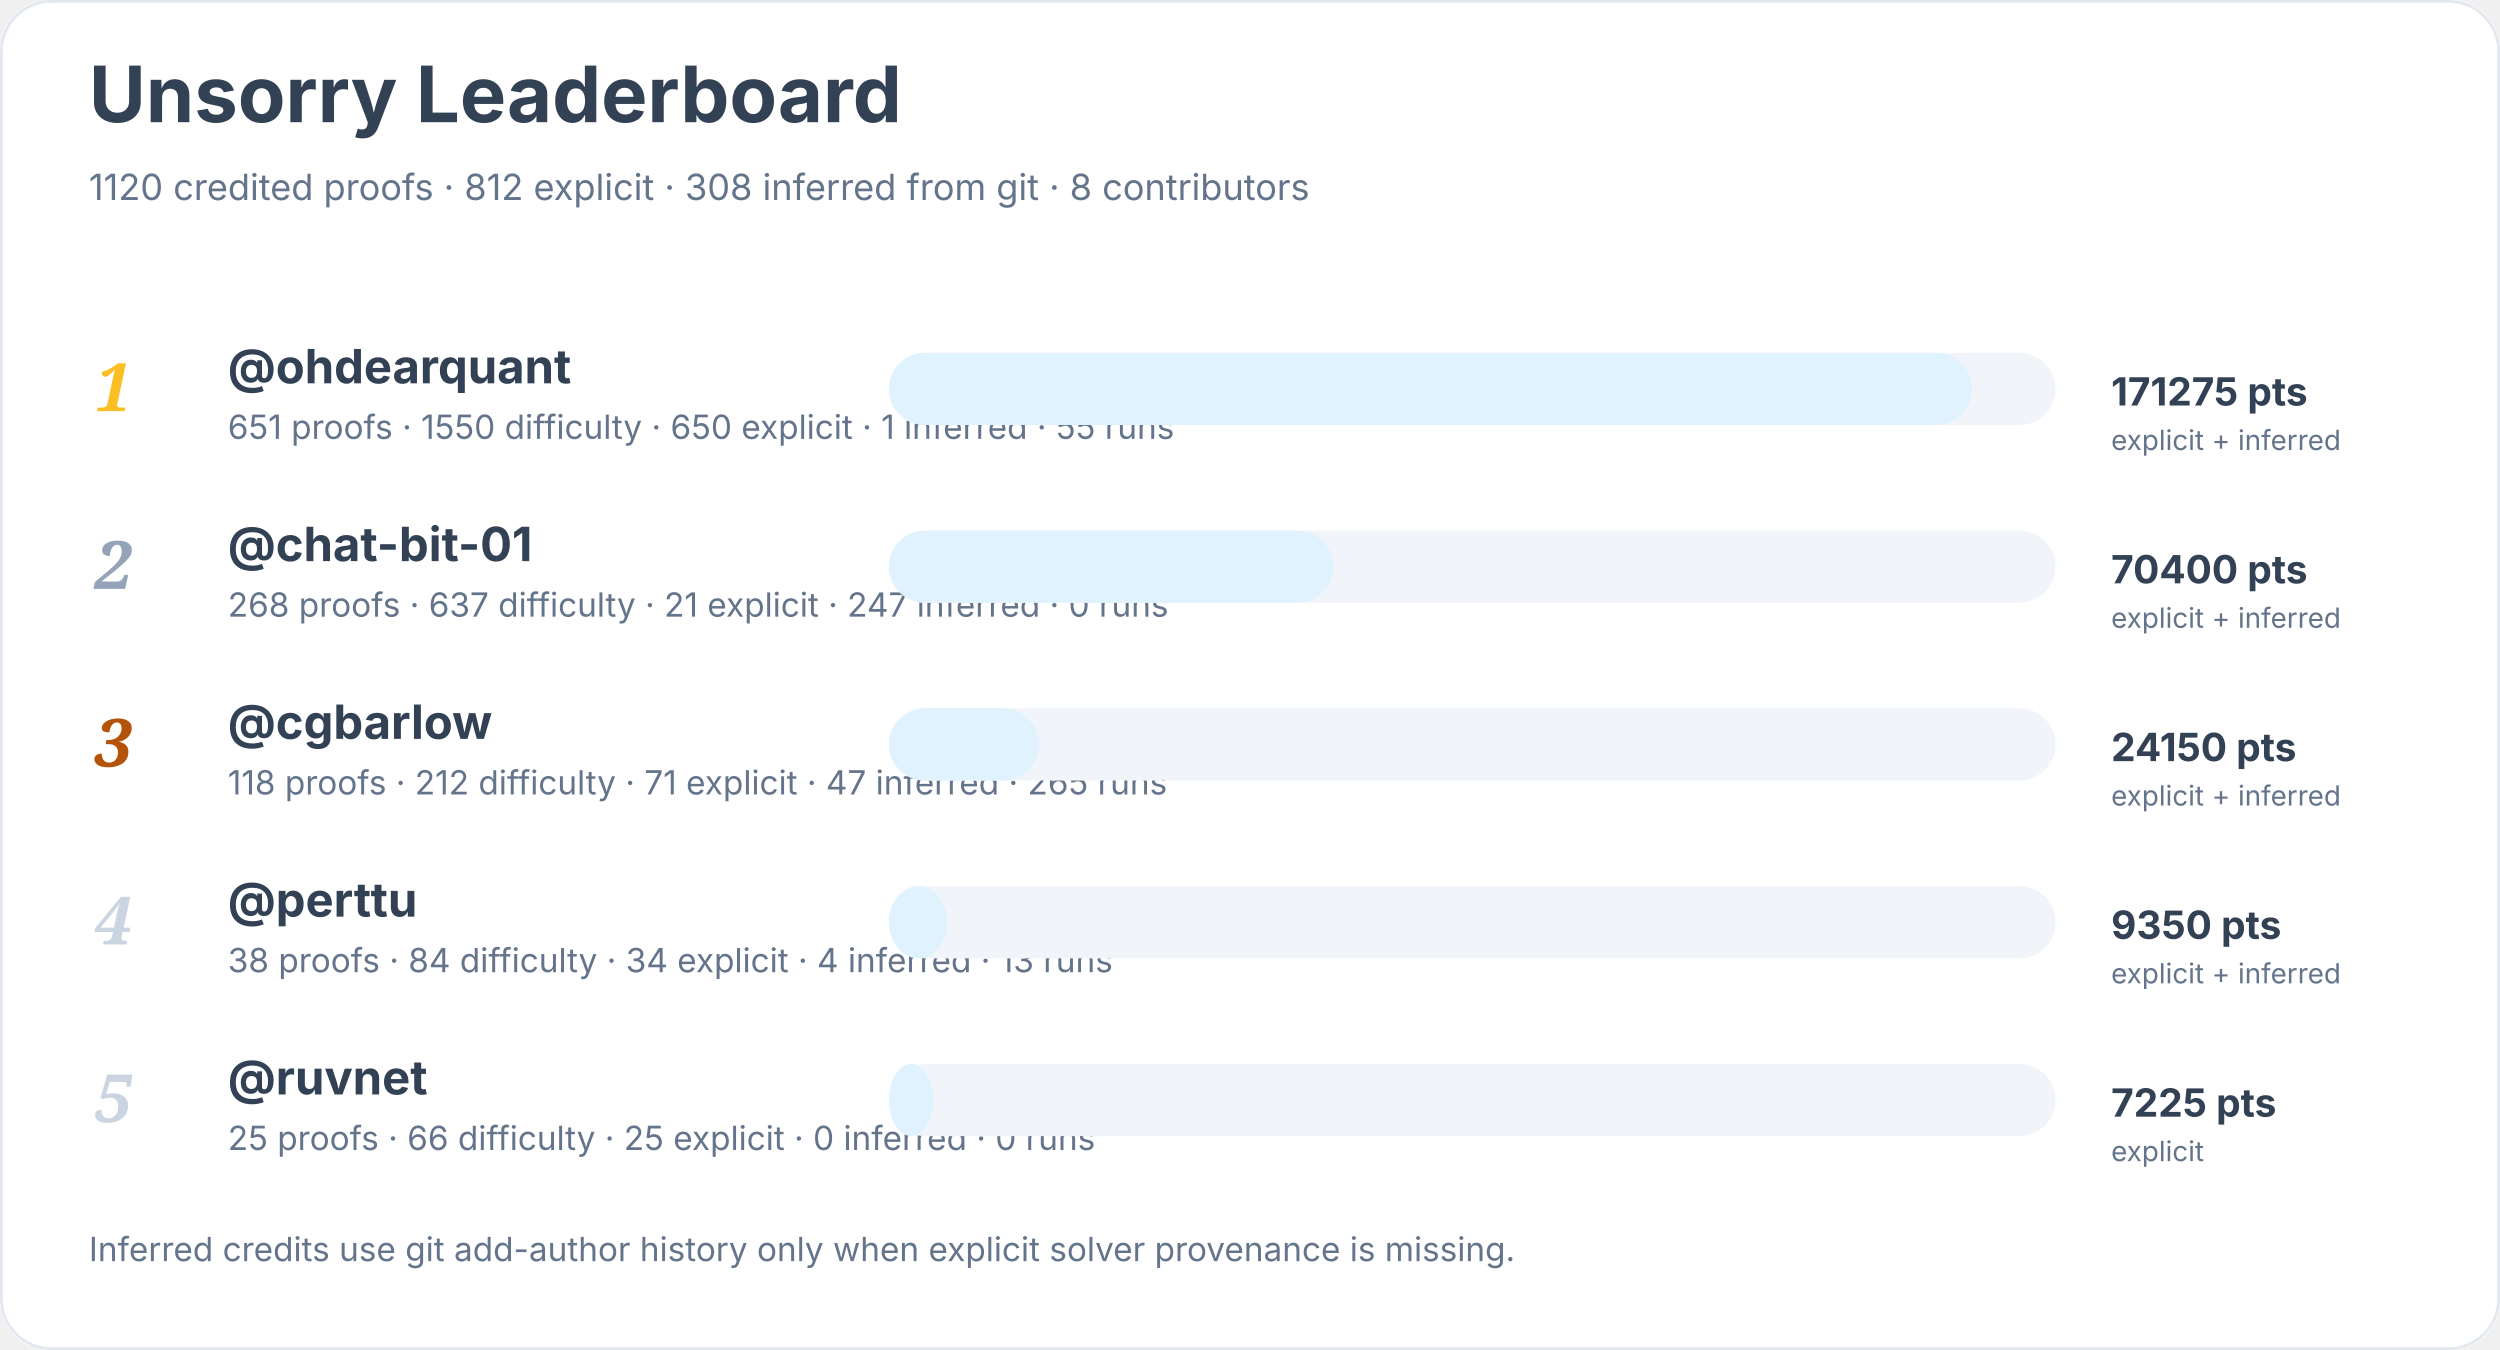
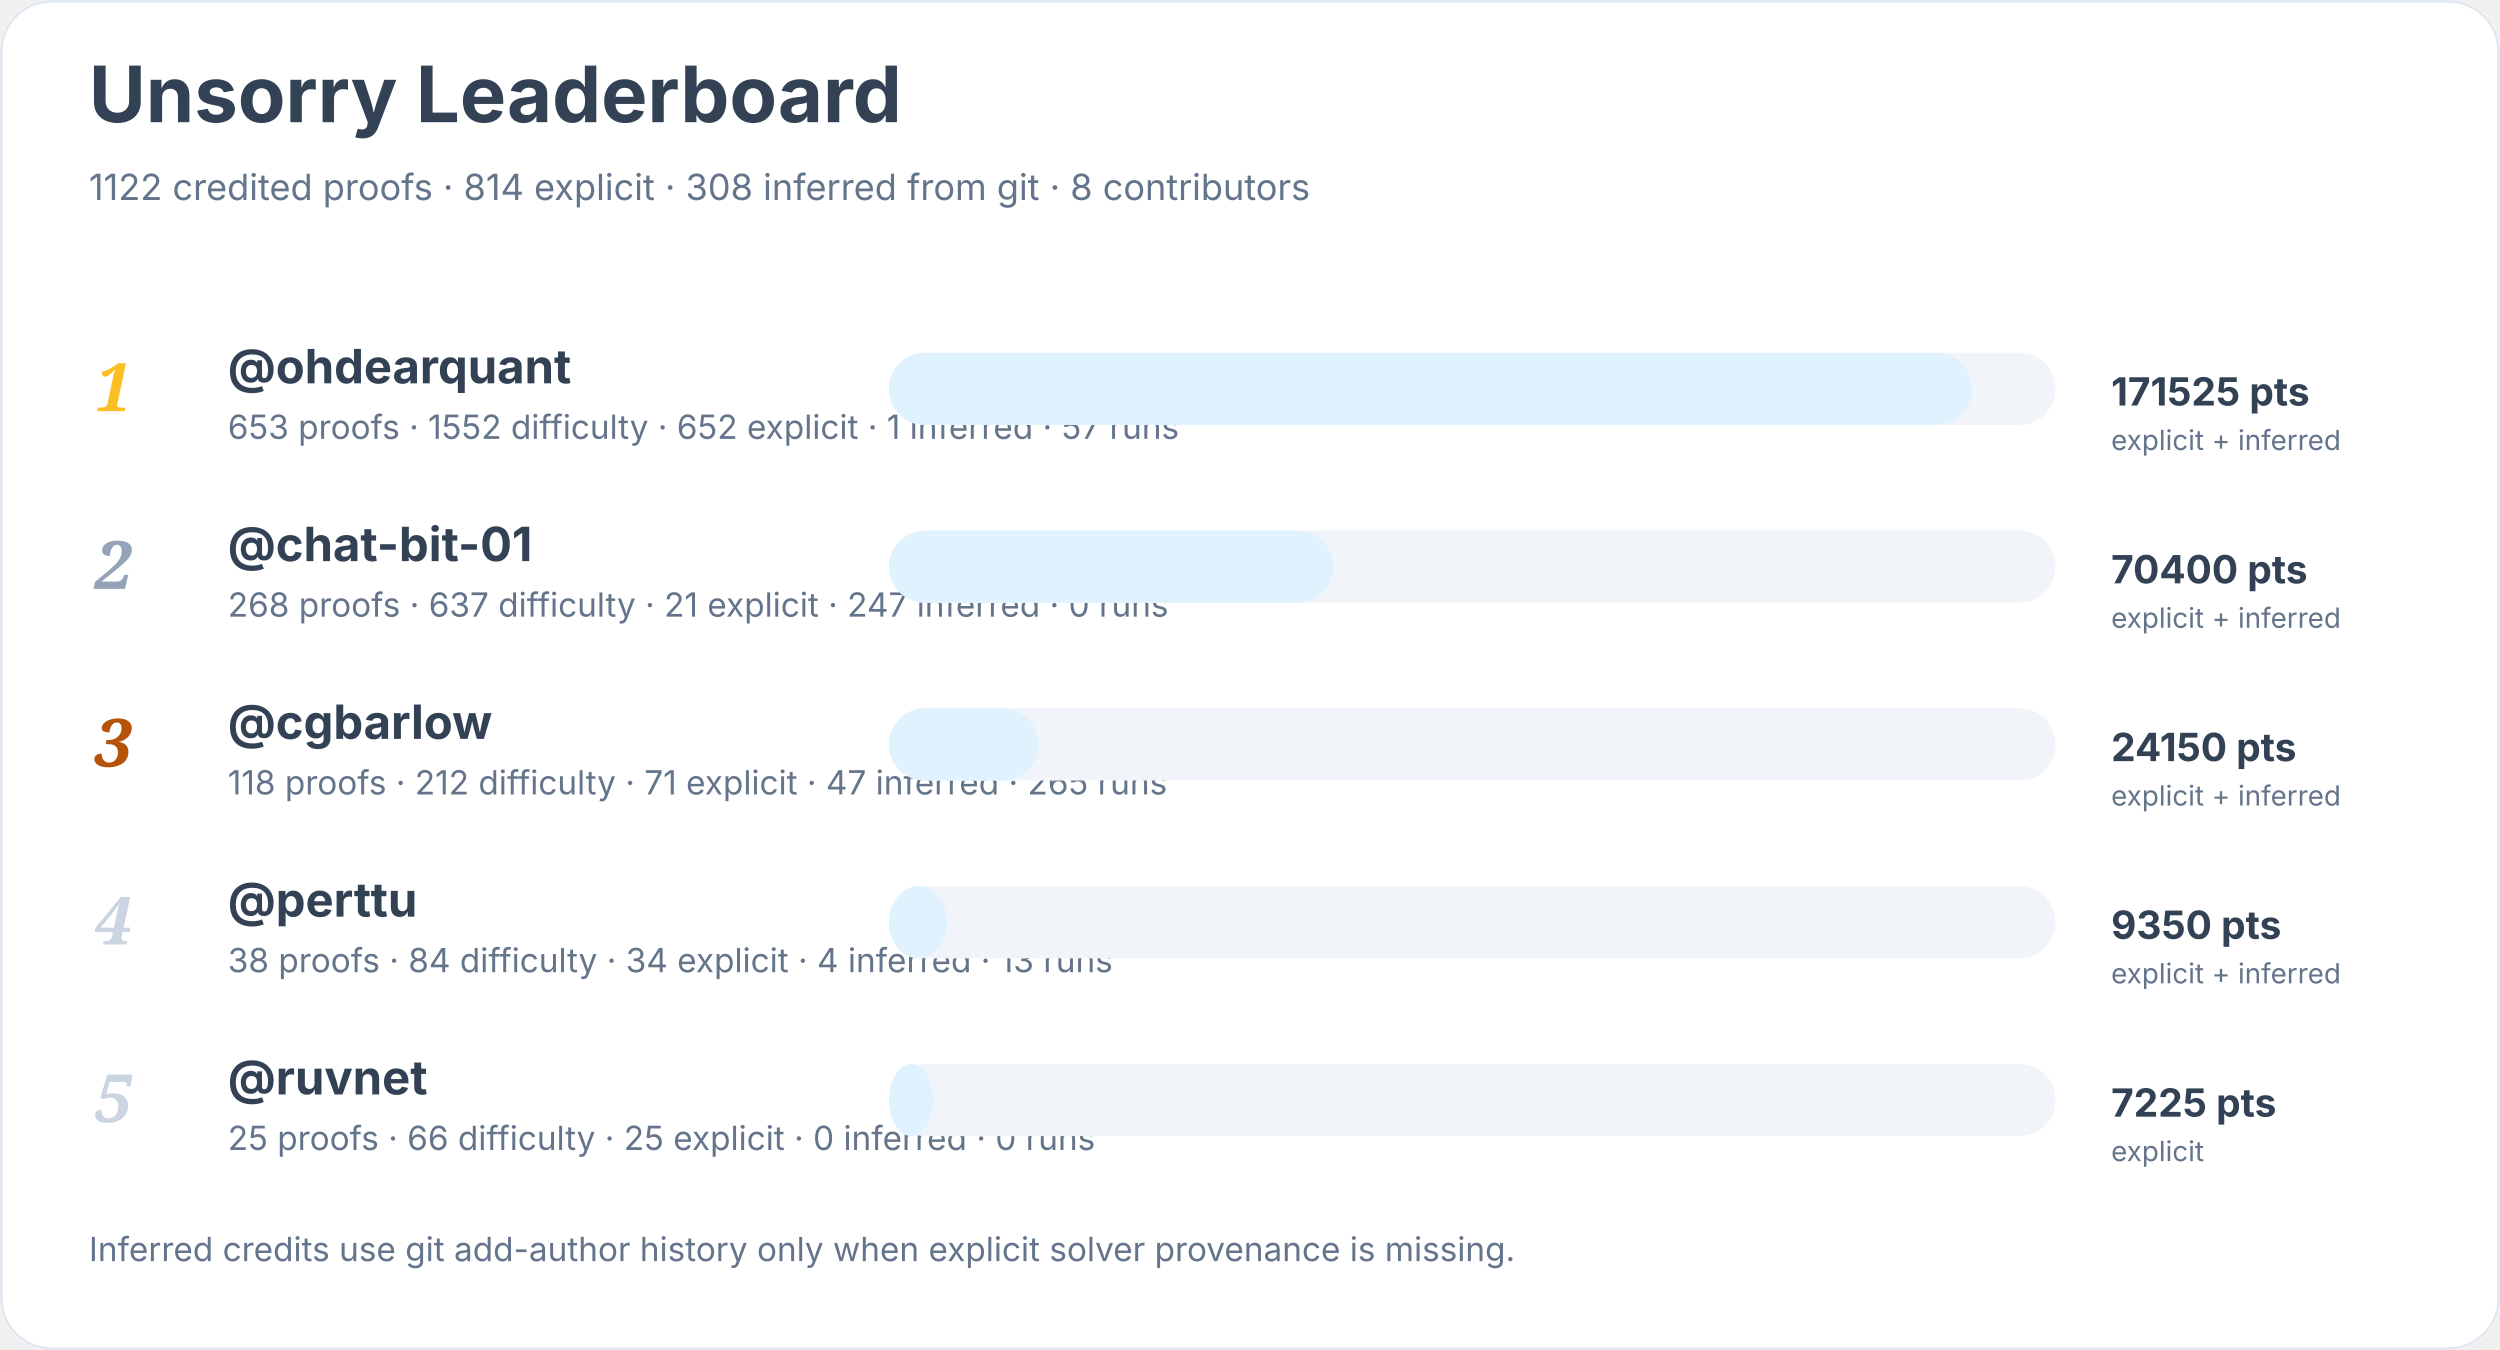
<svg xmlns="http://www.w3.org/2000/svg" width="900" height="486" viewBox="0 0 900 486" role="img" aria-labelledby="title desc">
  <rect width="900" height="100%" rx="18" fill="#ffffff" />
  <rect x="0.5" y="0.5" width="899" height="485" rx="18" fill="none" stroke="#e2e8f0" />
  <text x="32" y="44" font-family="Inter, system-ui, sans-serif" font-size="28" font-weight="700" fill="#334155">Unsorry Leaderboard</text>
-   <text x="32" y="72" font-family="Inter, system-ui, sans-serif" font-size="13" fill="#64748b">1120 credited proofs · 812 explicit · 308 inferred from git · 8 contributors</text>
+   <text x="32" y="72" font-family="Inter, system-ui, sans-serif" font-size="13" fill="#64748b">1122 credited proofs · 814 explicit · 308 inferred from git · 8 contributors</text>
  <text x="34" y="148" font-family="Georgia, serif" font-size="24" font-style="italic" font-weight="700" fill="#fbbf24">1</text>
  <a href="https://github.com/ohdearquant">
    <text x="82" y="138" font-family="Inter, system-ui, sans-serif" font-size="17" font-weight="650" fill="#334155">@ohdearquant</text>
  </a>
-   <text x="82" y="158" font-family="Inter, system-ui, sans-serif" font-size="12" fill="#64748b">651 proofs · 1550 difficulty · 650 explicit · 1 inferred · 55 runs</text>
+   <text x="82" y="158" font-family="Inter, system-ui, sans-serif" font-size="12" fill="#64748b">653 proofs · 1552 difficulty · 652 explicit · 1 inferred · 57 runs</text>
  <rect x="320" y="127" width="420" height="26" rx="13" fill="#f1f5f9" />
  <rect x="320" y="127" width="390" height="26" rx="13" fill="#e0f2fe" />
-   <text x="760" y="146" font-family="Inter, system-ui, sans-serif" font-size="14" font-weight="700" fill="#334155">171275 pts</text>
+   <text x="760" y="146" font-family="Inter, system-ui, sans-serif" font-size="14" font-weight="700" fill="#334155">171525 pts</text>
  <text x="760" y="162" font-family="Inter, system-ui, sans-serif" font-size="10" fill="#64748b">explicit + inferred</text>
  <text x="34" y="212" font-family="Georgia, serif" font-size="24" font-style="italic" font-weight="700" fill="#94a3b8">2</text>
  <a href="https://github.com/chat-bit-01">
    <text x="82" y="202" font-family="Inter, system-ui, sans-serif" font-size="17" font-weight="650" fill="#334155">@chat-bit-01</text>
  </a>
  <text x="82" y="222" font-family="Inter, system-ui, sans-serif" font-size="12" fill="#64748b">268 proofs · 637 difficulty · 21 explicit · 247 inferred · 0 runs</text>
  <rect x="320" y="191" width="420" height="26" rx="13" fill="#f1f5f9" />
  <rect x="320" y="191" width="160" height="26" rx="13" fill="#e0f2fe" />
  <text x="760" y="210" font-family="Inter, system-ui, sans-serif" font-size="14" font-weight="700" fill="#334155">70400 pts</text>
  <text x="760" y="226" font-family="Inter, system-ui, sans-serif" font-size="10" fill="#64748b">explicit + inferred</text>
  <text x="34" y="276" font-family="Georgia, serif" font-size="24" font-style="italic" font-weight="700" fill="#b45309">3</text>
  <a href="https://github.com/cgbarlow">
    <text x="82" y="266" font-family="Inter, system-ui, sans-serif" font-size="17" font-weight="650" fill="#334155">@cgbarlow</text>
  </a>
  <text x="82" y="286" font-family="Inter, system-ui, sans-serif" font-size="12" fill="#64748b">118 proofs · 212 difficulty · 71 explicit · 47 inferred · 265 runs</text>
  <rect x="320" y="255" width="420" height="26" rx="13" fill="#f1f5f9" />
  <rect x="320" y="255" width="54" height="26" rx="13" fill="#e0f2fe" />
  <text x="760" y="274" font-family="Inter, system-ui, sans-serif" font-size="14" font-weight="700" fill="#334155">24150 pts</text>
  <text x="760" y="290" font-family="Inter, system-ui, sans-serif" font-size="10" fill="#64748b">explicit + inferred</text>
  <text x="34" y="340" font-family="Georgia, serif" font-size="24" font-style="italic" font-weight="700" fill="#cbd5e1">4</text>
  <a href="https://github.com/perttu">
    <text x="82" y="330" font-family="Inter, system-ui, sans-serif" font-size="17" font-weight="650" fill="#334155">@perttu</text>
  </a>
  <text x="82" y="350" font-family="Inter, system-ui, sans-serif" font-size="12" fill="#64748b">38 proofs · 84 difficulty · 34 explicit · 4 inferred · 13 runs</text>
  <rect x="320" y="319" width="420" height="26" rx="13" fill="#f1f5f9" />
  <rect x="320" y="319" width="21" height="26" rx="13" fill="#e0f2fe" />
  <text x="760" y="338" font-family="Inter, system-ui, sans-serif" font-size="14" font-weight="700" fill="#334155">9350 pts</text>
  <text x="760" y="354" font-family="Inter, system-ui, sans-serif" font-size="10" fill="#64748b">explicit + inferred</text>
  <text x="34" y="404" font-family="Georgia, serif" font-size="24" font-style="italic" font-weight="700" fill="#cbd5e1">5</text>
  <a href="https://github.com/ruvnet">
    <text x="82" y="394" font-family="Inter, system-ui, sans-serif" font-size="17" font-weight="650" fill="#334155">@ruvnet</text>
  </a>
  <text x="82" y="414" font-family="Inter, system-ui, sans-serif" font-size="12" fill="#64748b">25 proofs · 66 difficulty · 25 explicit · 0 inferred · 0 runs</text>
  <rect x="320" y="383" width="420" height="26" rx="13" fill="#f1f5f9" />
  <rect x="320" y="383" width="16" height="26" rx="13" fill="#e0f2fe" />
  <text x="760" y="402" font-family="Inter, system-ui, sans-serif" font-size="14" font-weight="700" fill="#334155">7225 pts</text>
  <text x="760" y="418" font-family="Inter, system-ui, sans-serif" font-size="10" fill="#64748b">explicit</text>
  <text x="32" y="454" font-family="Inter, system-ui, sans-serif" font-size="12" fill="#64748b">Inferred credits use git add-author history only when explicit solver provenance is missing.</text>
</svg>
